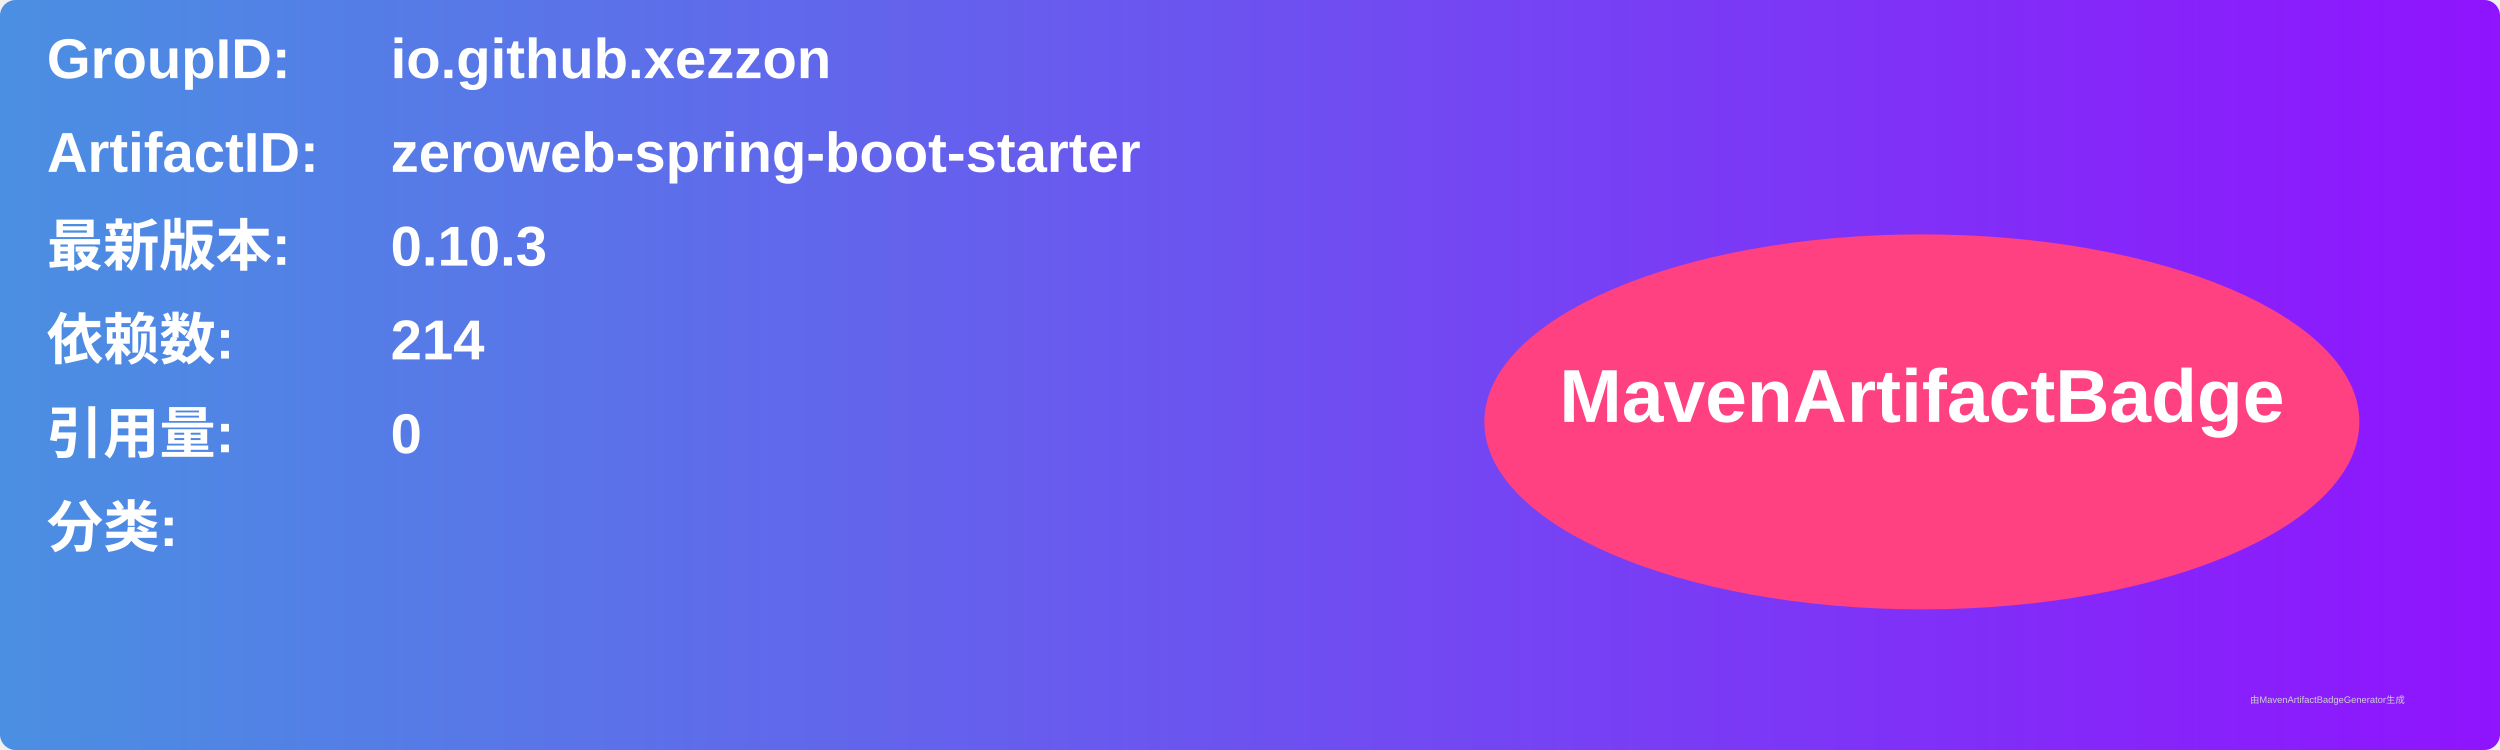
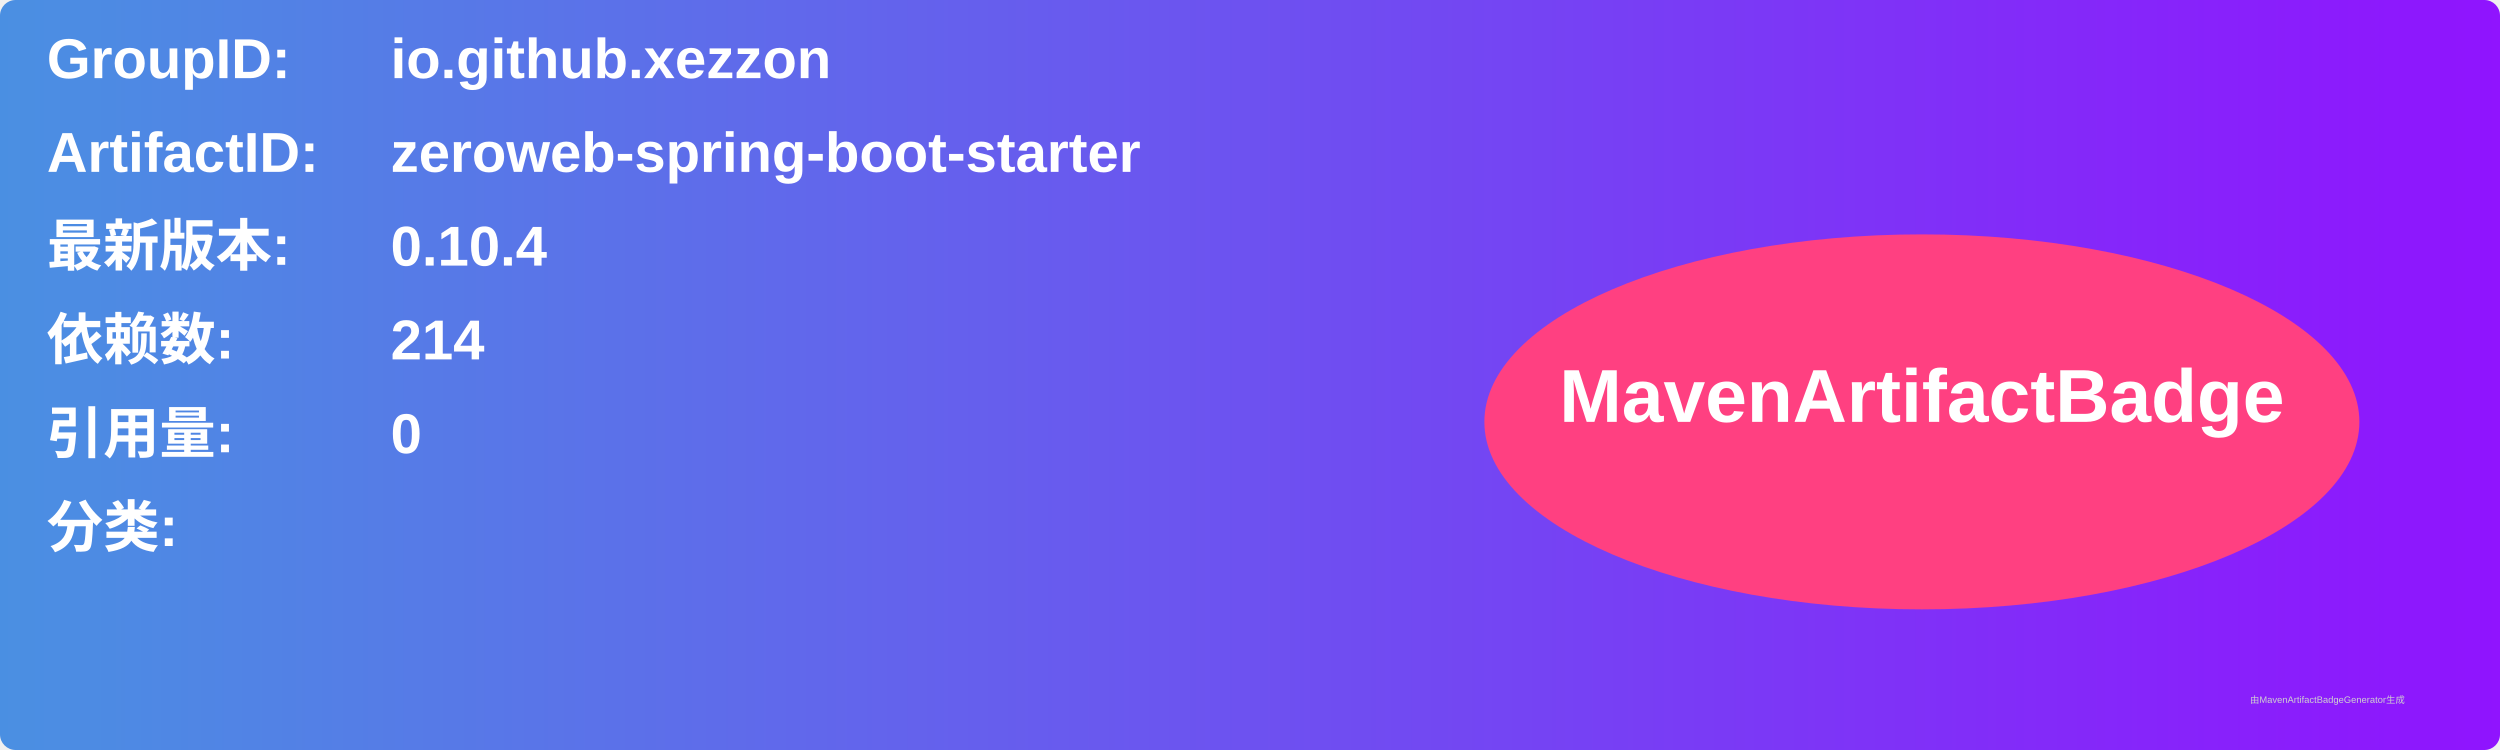
<svg xmlns="http://www.w3.org/2000/svg" width="800" height="240" viewBox="0 0 800 240">
  <linearGradient id="grad" x1="0%" y1="0%" x2="100%" y2="0%">
    <stop offset="0%" stop-color="#4a90e2" />
    <stop offset="100%" stop-color="#9013fe" />
  </linearGradient>
  <rect width="100%" height="100%" rx="5" ry="5" fill="url(#grad)" />
  <g transform="translate(15, 15)">
    <text x="0" y="10" font-family="Arial" font-size="18" fill="white" font-weight="bold" width="260">GroupID:</text>
    <text x="110" y="10" font-family="Arial" font-size="18" fill="white" font-weight="bold" width="460">io.github.xezzon</text>
    <text x="0" y="40" font-family="Arial" font-size="18" fill="white" font-weight="bold" width="260">ArtifactID:</text>
    <text x="110" y="40" font-family="Arial" font-size="18" fill="white" font-weight="bold" width="460">zeroweb-spring-boot-starter</text>
    <text x="0" y="70" font-family="Arial" font-size="18" fill="white" font-weight="bold">最新版本:</text>
    <text x="110" y="70" font-family="Arial" font-size="18" fill="white" font-weight="bold">
-       <tspan font-weight="bold">0.10.3</tspan>
+       <tspan font-weight="bold">0.10.4</tspan>
    </text>
    <text x="0" y="100" font-family="Arial" font-size="18" fill="white" font-weight="bold">依赖数: </text>
    <text x="110" y="100" font-family="Arial" font-size="18" fill="white">
      <tspan font-weight="bold">214</tspan>
    </text>
    <text x="0" y="130" font-family="Arial" font-size="18" fill="white" font-weight="bold">引用量: </text>
    <text x="110" y="130" font-family="Arial" font-size="18" fill="white">
      <tspan font-weight="bold">0</tspan>
    </text>
    <text x="0" y="160" font-family="Arial" font-size="18" fill="white" font-weight="bold">分类:</text>
    <text x="10" y="190" font-family="Arial" font-size="10" fill="white">
      <tspan font-weight="bold" />
    </text>
    <ellipse cx="600" cy="120" rx="140" ry="60" fill="#ff4081" />
    <text x="600" y="120" text-anchor="middle" font-family="Arial" font-size="24" fill="white" font-weight="bold">MavenArtifactBadge</text>
  </g>
  <text x="720" y="225" font-family="Arial" font-size="3" fill="#d0d0d0">由MavenArtifactBadgeGenerator生成</text>
</svg>
